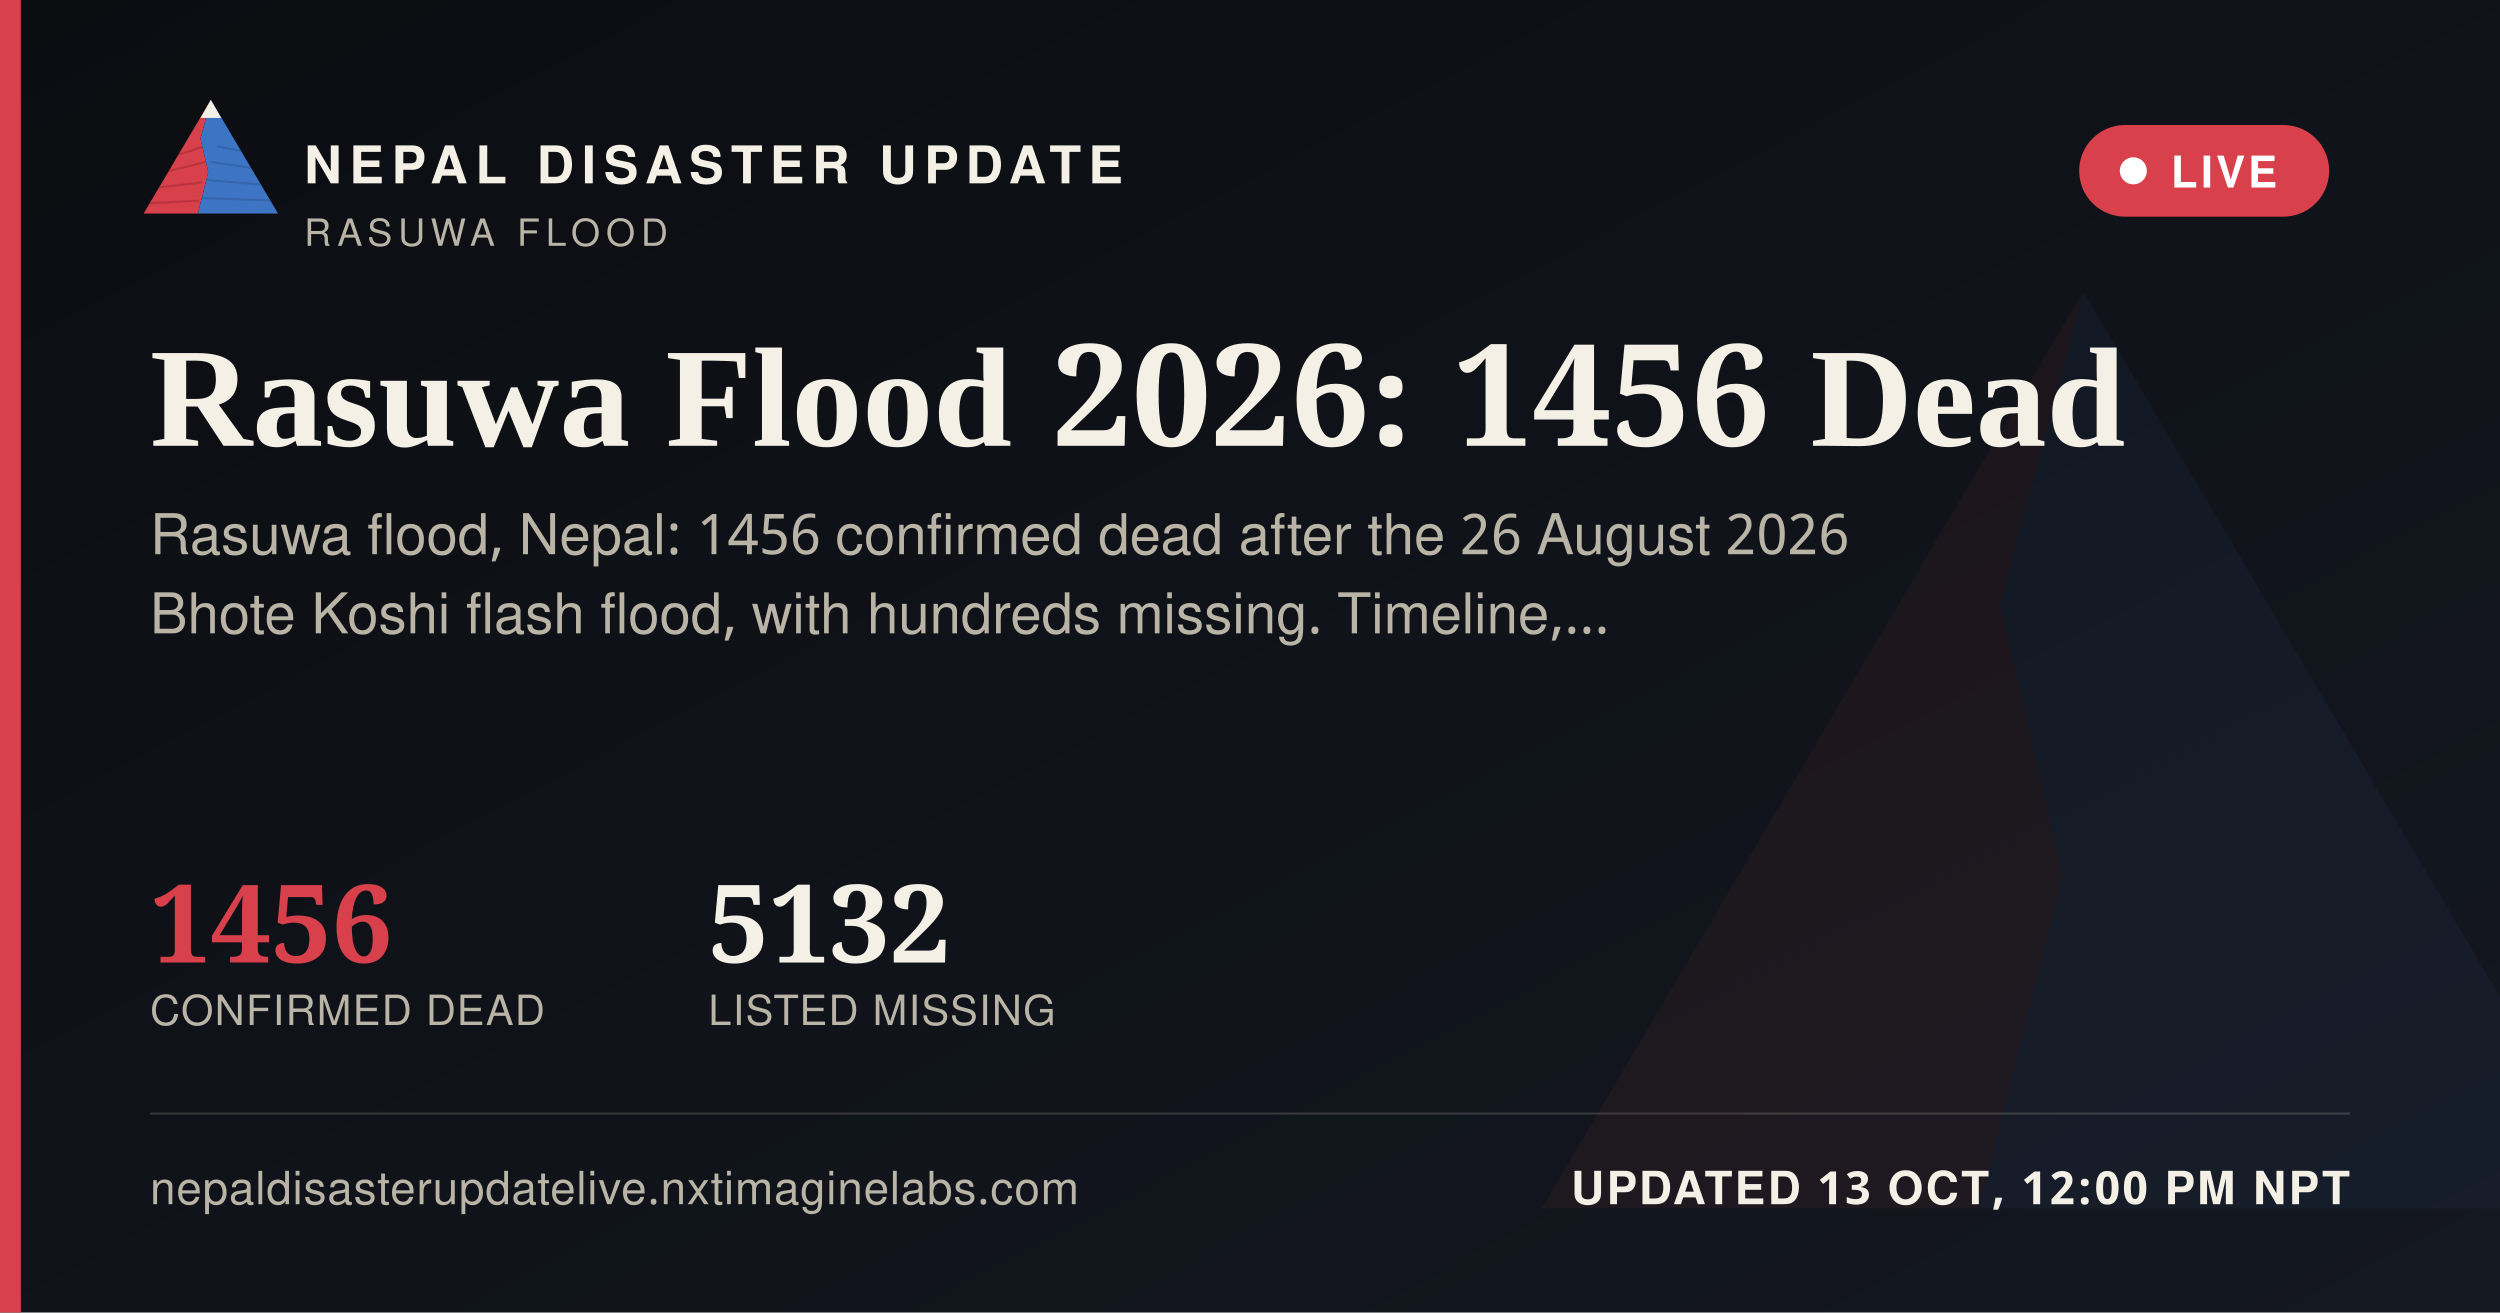
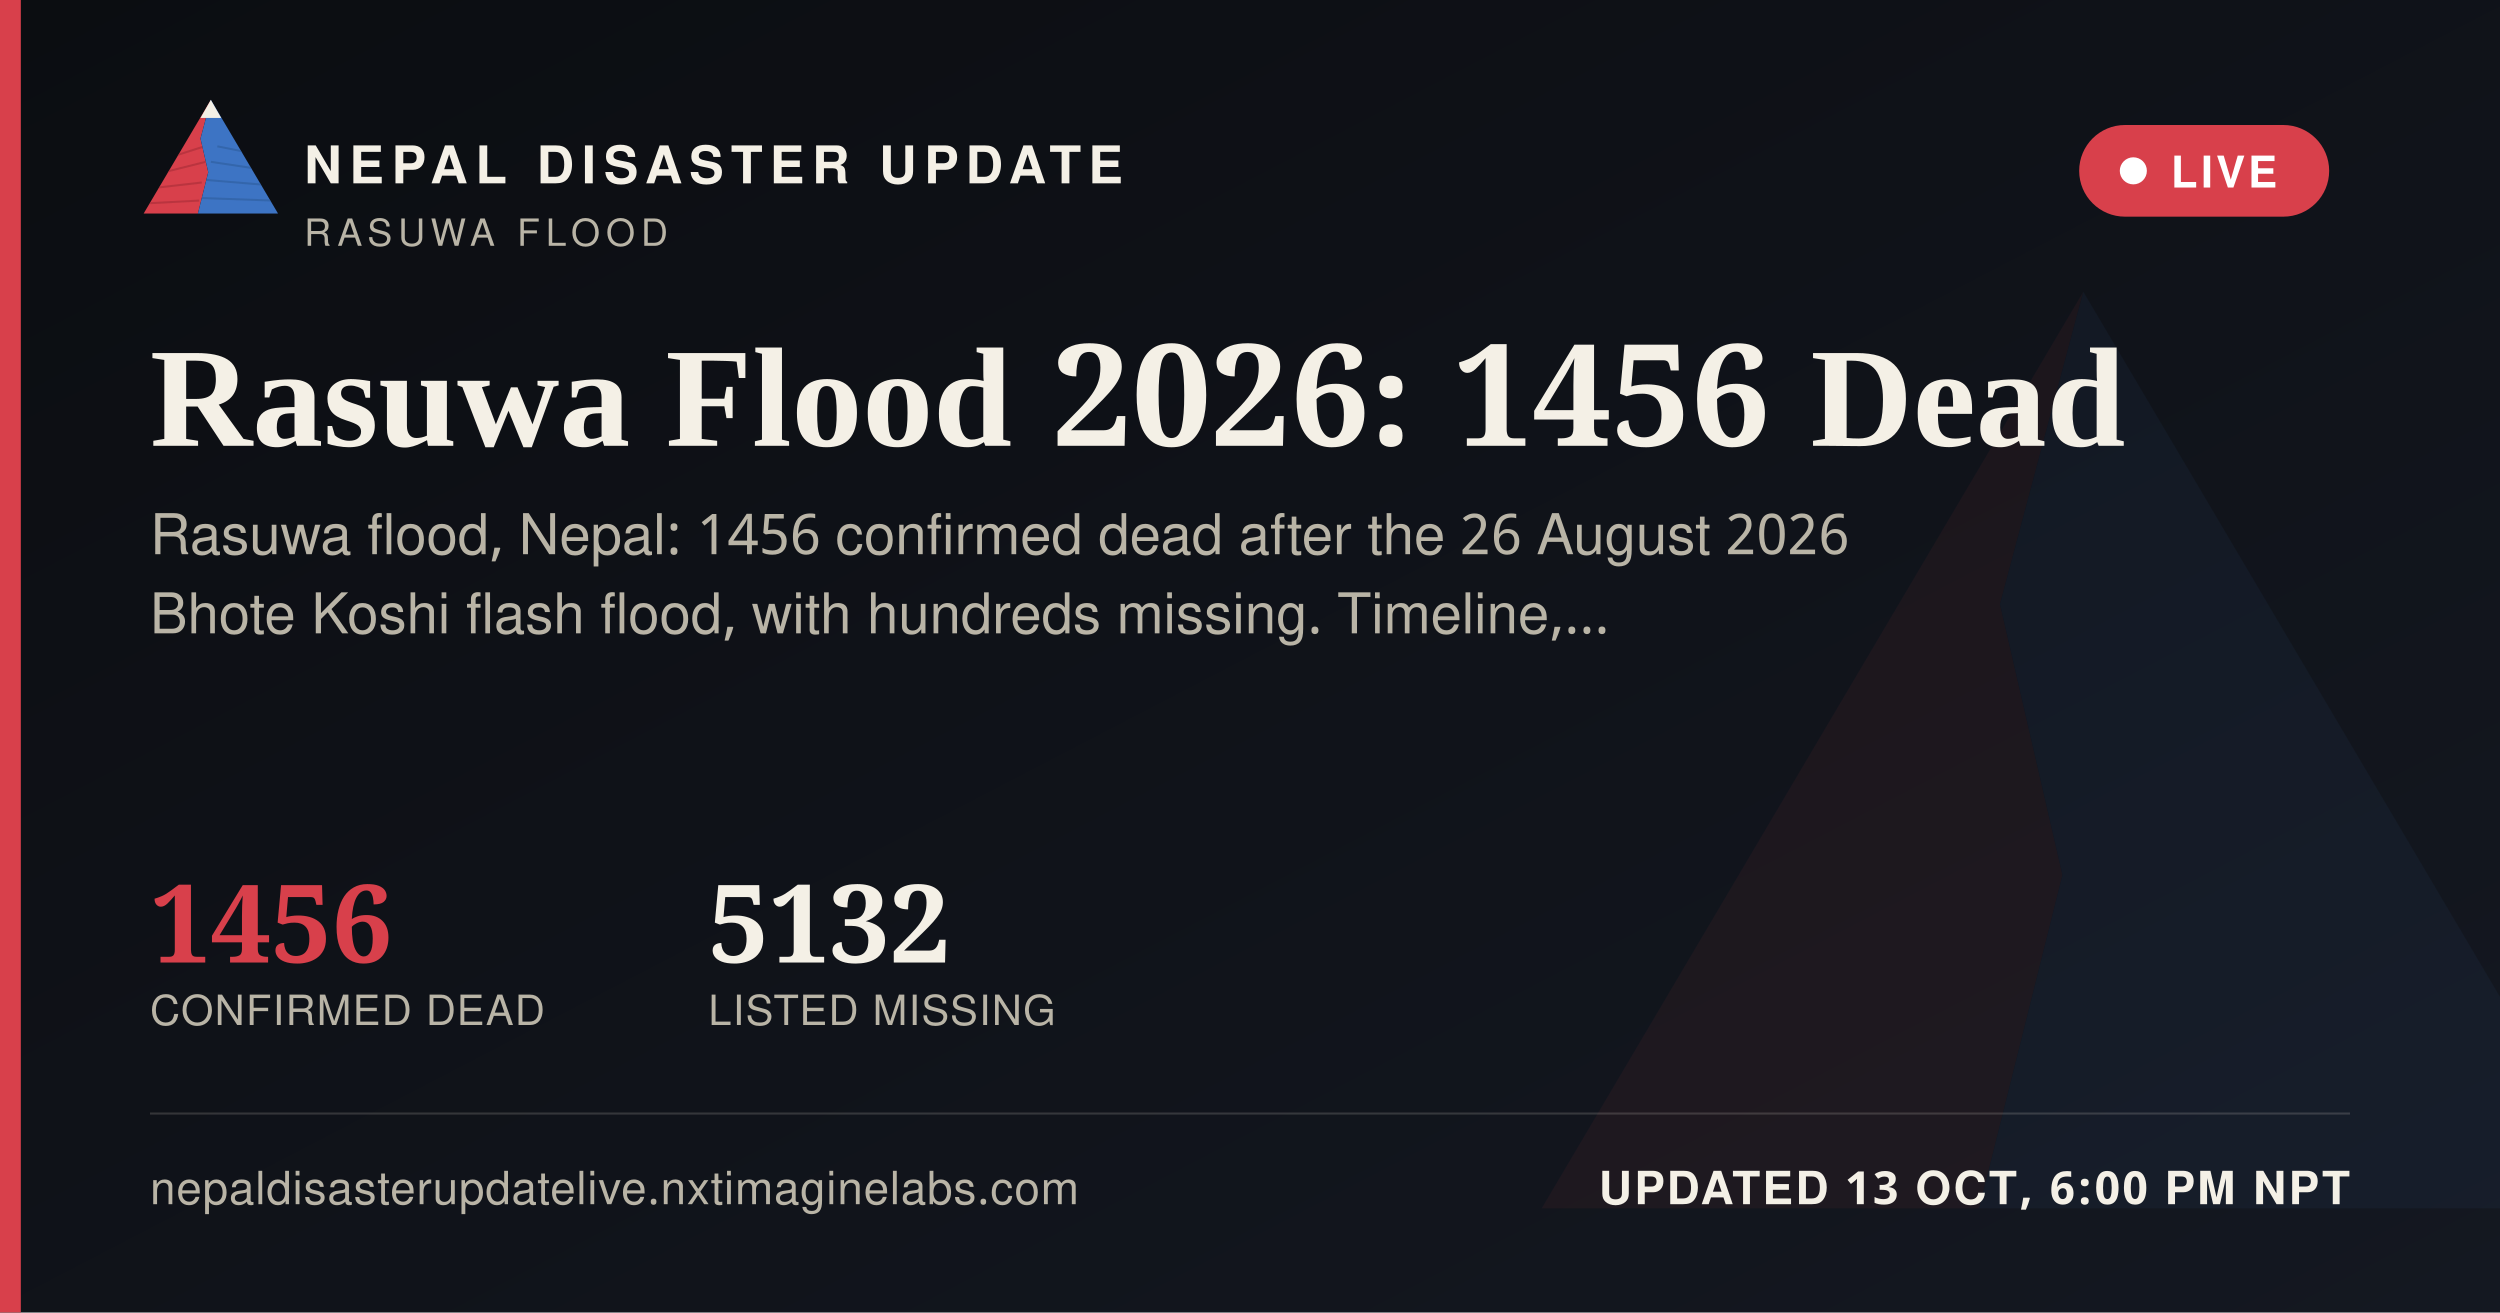
<svg xmlns="http://www.w3.org/2000/svg" width="1200" height="630" viewBox="0 0 1200 630">
  <defs>
    <linearGradient id="ogbg" x1="0" y1="0" x2="1" y2="1">
      <stop offset="0" stop-color="#0B0D11" />
      <stop offset="1" stop-color="#141821" />
    </linearGradient>
  </defs>
  <rect width="1200" height="630" fill="url(#ogbg)" />
  <g transform="translate(700,60) scale(5)" opacity="0.06">
    <polygon points="60,16 52,46 58,72 50,104 8,104" fill="#D8404B" />
    <polygon points="60,16 112,104 50,104 58,72 52,46" fill="#3D74C4" />
  </g>
  <rect x="0" y="0" width="10" height="630" fill="#D8404B" />
  <g transform="translate(64,38) scale(0.62)">
    <g>
      <defs>
        <clipPath id="ogLc">
          <polygon points="60,16 52,46 58,72 50,104 8,104" />
        </clipPath>
        <clipPath id="ogRc">
          <polygon points="60,16 112,104 50,104 58,72 52,46" />
        </clipPath>
      </defs>
      <polygon points="60,16 52,46 58,72 50,104 8,104" fill="#D8404B" />
      <g clip-path="url(#ogLc)" stroke="#A32A34" stroke-width="1.6" fill="none" opacity="0.55">
        <path d="M30,60 L55,52" />
        <path d="M24,72 L56,64" />
        <path d="M18,84 L53,80" />
        <path d="M13,96 L51,94" />
      </g>
      <polygon points="60,16 112,104 50,104 58,72 52,46" fill="#3D74C4" />
      <g clip-path="url(#ogRc)" stroke="#2A5793" stroke-width="1.6" fill="none" opacity="0.5">
        <path d="M65,52 L95,58" />
        <path d="M60,64 L100,70" />
        <path d="M56,78 L104,82" />
        <path d="M52,92 L108,94" />
      </g>
      <polygon points="60,16 52,30 68,30" fill="#F4F0E6" />
    </g>
  </g>
  <text x="146" y="88" font-family="'Public Sans', 'Noto Sans Devanagari', 'Helvetica Neue', Helvetica, Arial, sans-serif" font-size="25" font-weight="800" letter-spacing="3.6" fill="#F4F0E6">NEPAL DISASTER UPDATE</text>
  <text x="146" y="118" font-family="'Public Sans', 'Noto Sans Devanagari', 'Helvetica Neue', Helvetica, Arial, sans-serif" font-size="18" letter-spacing="2.8" fill="#B9B4A6">RASUWA FLOOD</text>
  <g>
    <rect x="998" y="60" width="120" height="44" rx="22" fill="#D8404B" stroke="none" />
    <circle cx="1024" cy="82" r="6.5" fill="#FFFFFF" />
    <text x="1042" y="90" font-family="'Public Sans', 'Noto Sans Devanagari', 'Helvetica Neue', Helvetica, Arial, sans-serif" font-size="21" font-weight="700" letter-spacing="1.6" fill="#FFFFFF">LIVE</text>
  </g>
  <text x="72" y="214" font-family="Newsreader, 'Noto Serif Devanagari', Georgia, 'Times New Roman', serif" font-size="68" font-weight="600" fill="#F4F0E6">Rasuwa Flood 2026: 1456 Dead</text>
  <text x="72" y="266" font-family="'Public Sans', 'Noto Sans Devanagari', 'Helvetica Neue', Helvetica, Arial, sans-serif" font-size="27" fill="#B9B4A6">Rasuwa flood, Nepal: 1456 confirmed dead after the 26 August 2026</text>
  <text x="72" y="304" font-family="'Public Sans', 'Noto Sans Devanagari', 'Helvetica Neue', Helvetica, Arial, sans-serif" font-size="27" fill="#B9B4A6">Bhote Koshi flash flood, with hundreds missing. Timeline,…</text>
  <g transform="translate(72,462)">
    <text x="0" y="0" font-family="Newsreader, 'Noto Serif Devanagari', Georgia, 'Times New Roman', serif" font-size="52" font-weight="600" fill="#D8404B">1456</text>
    <text x="0" y="30" font-family="'Public Sans', 'Noto Sans Devanagari', 'Helvetica Neue', Helvetica, Arial, sans-serif" font-size="20" letter-spacing="0.6" fill="#B9B4A6">CONFIRMED DEAD</text>
    <text x="268" y="0" font-family="Newsreader, 'Noto Serif Devanagari', Georgia, 'Times New Roman', serif" font-size="52" font-weight="600" fill="#F4F0E6">5132</text>
    <text x="268" y="30" font-family="'Public Sans', 'Noto Sans Devanagari', 'Helvetica Neue', Helvetica, Arial, sans-serif" font-size="20" letter-spacing="0.6" fill="#B9B4A6">LISTED MISSING</text>
  </g>
  <rect x="72" y="534" width="1056" height="1" fill="rgba(244,240,230,0.16)" />
  <text x="72" y="578" font-family="'Public Sans', 'Noto Sans Devanagari', 'Helvetica Neue', Helvetica, Arial, sans-serif" font-size="22" fill="#B9B4A6" letter-spacing="0.4">nepaldisasterupdatelive.nxtimaginelabs.com</text>
-   <text x="1128" y="578" text-anchor="end" font-family="'Public Sans', 'Noto Sans Devanagari', 'Helvetica Neue', Helvetica, Arial, sans-serif" font-size="22" font-weight="700" letter-spacing="1.2" fill="#F4F0E6">UPDATED 13 OCT, 12:00 PM NPT</text>
+   <text x="1128" y="578" text-anchor="end" font-family="'Public Sans', 'Noto Sans Devanagari', 'Helvetica Neue', Helvetica, Arial, sans-serif" font-size="22" font-weight="700" letter-spacing="1.2" fill="#F4F0E6">UPDATED 13 OCT, 6:00 PM NPT</text>
</svg>
